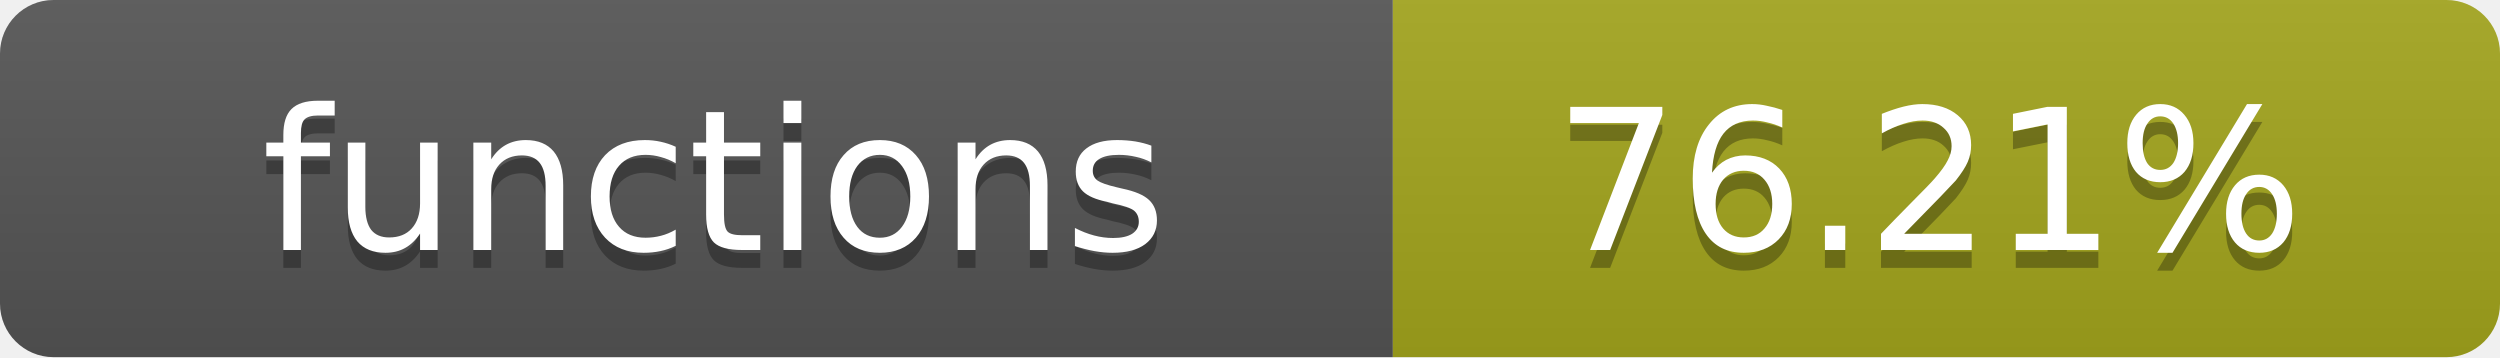
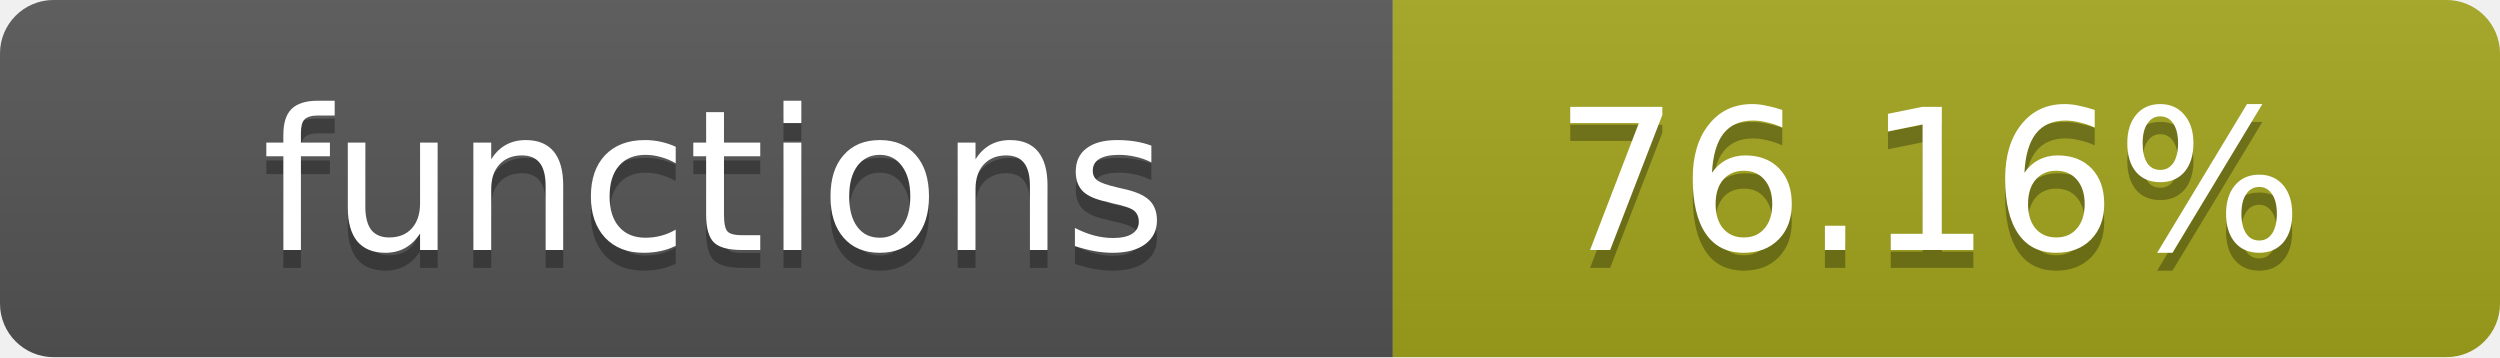
- <svg xmlns="http://www.w3.org/2000/svg" width="140" height="20" role="img" aria-label="functions: 76.21%">
+ <svg xmlns="http://www.w3.org/2000/svg" width="140" height="20" role="img" aria-label="functions: 76.16%">
  <linearGradient id="s" x2="0" y2="100%">
    <stop offset="0" stop-color="#bbb" stop-opacity=".1" />
    <stop offset="1" stop-opacity=".1" />
  </linearGradient>
  <clipPath id="r">
    <rect width="140" height="20" rx="3" fill="#fff" />
  </clipPath>
  <g clip-path="url(#r)">
    <rect width="78" height="20" fill="#555" />
    <rect x="78" width="62" height="20" fill="#a4a61d" />
    <rect width="140" height="20" fill="url(#s)" />
  </g>
  <g fill="#fff" text-anchor="middle" font-family="Verdana,Geneva,DejaVu Sans,sans-serif" text-rendering="geometricPrecision" font-size="11">
    <text x="40" y="15" fill="#010101" fill-opacity=".3">functions</text>
    <text x="40" y="14">functions</text>
-     <text x="108" y="15" fill="#010101" fill-opacity=".3">76.21%</text>
-     <text x="108" y="14">76.21%</text>
+     <text x="108" y="15" fill="#010101" fill-opacity=".3">76.16%</text>
+     <text x="108" y="14">76.16%</text>
  </g>
</svg>
